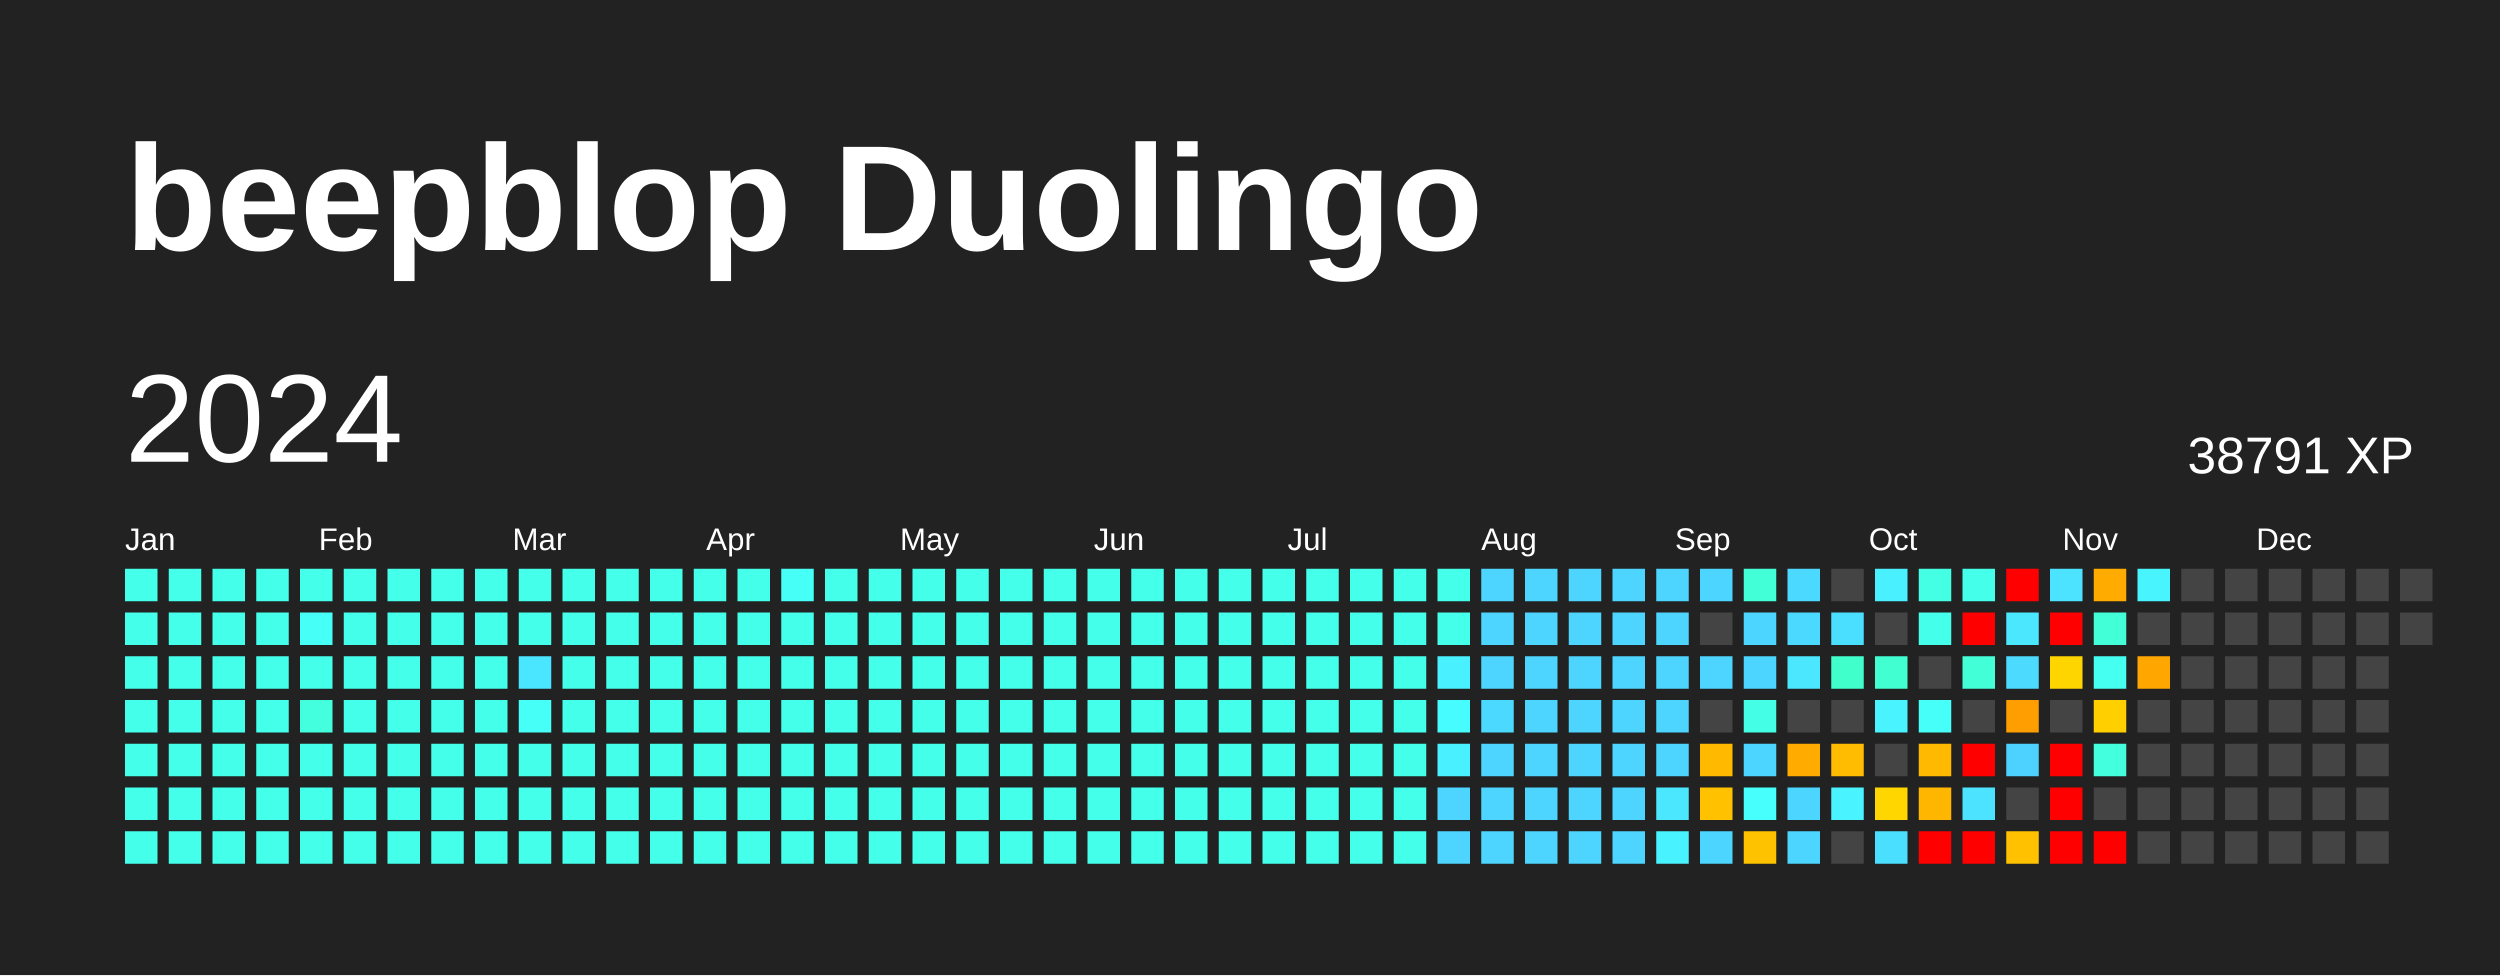
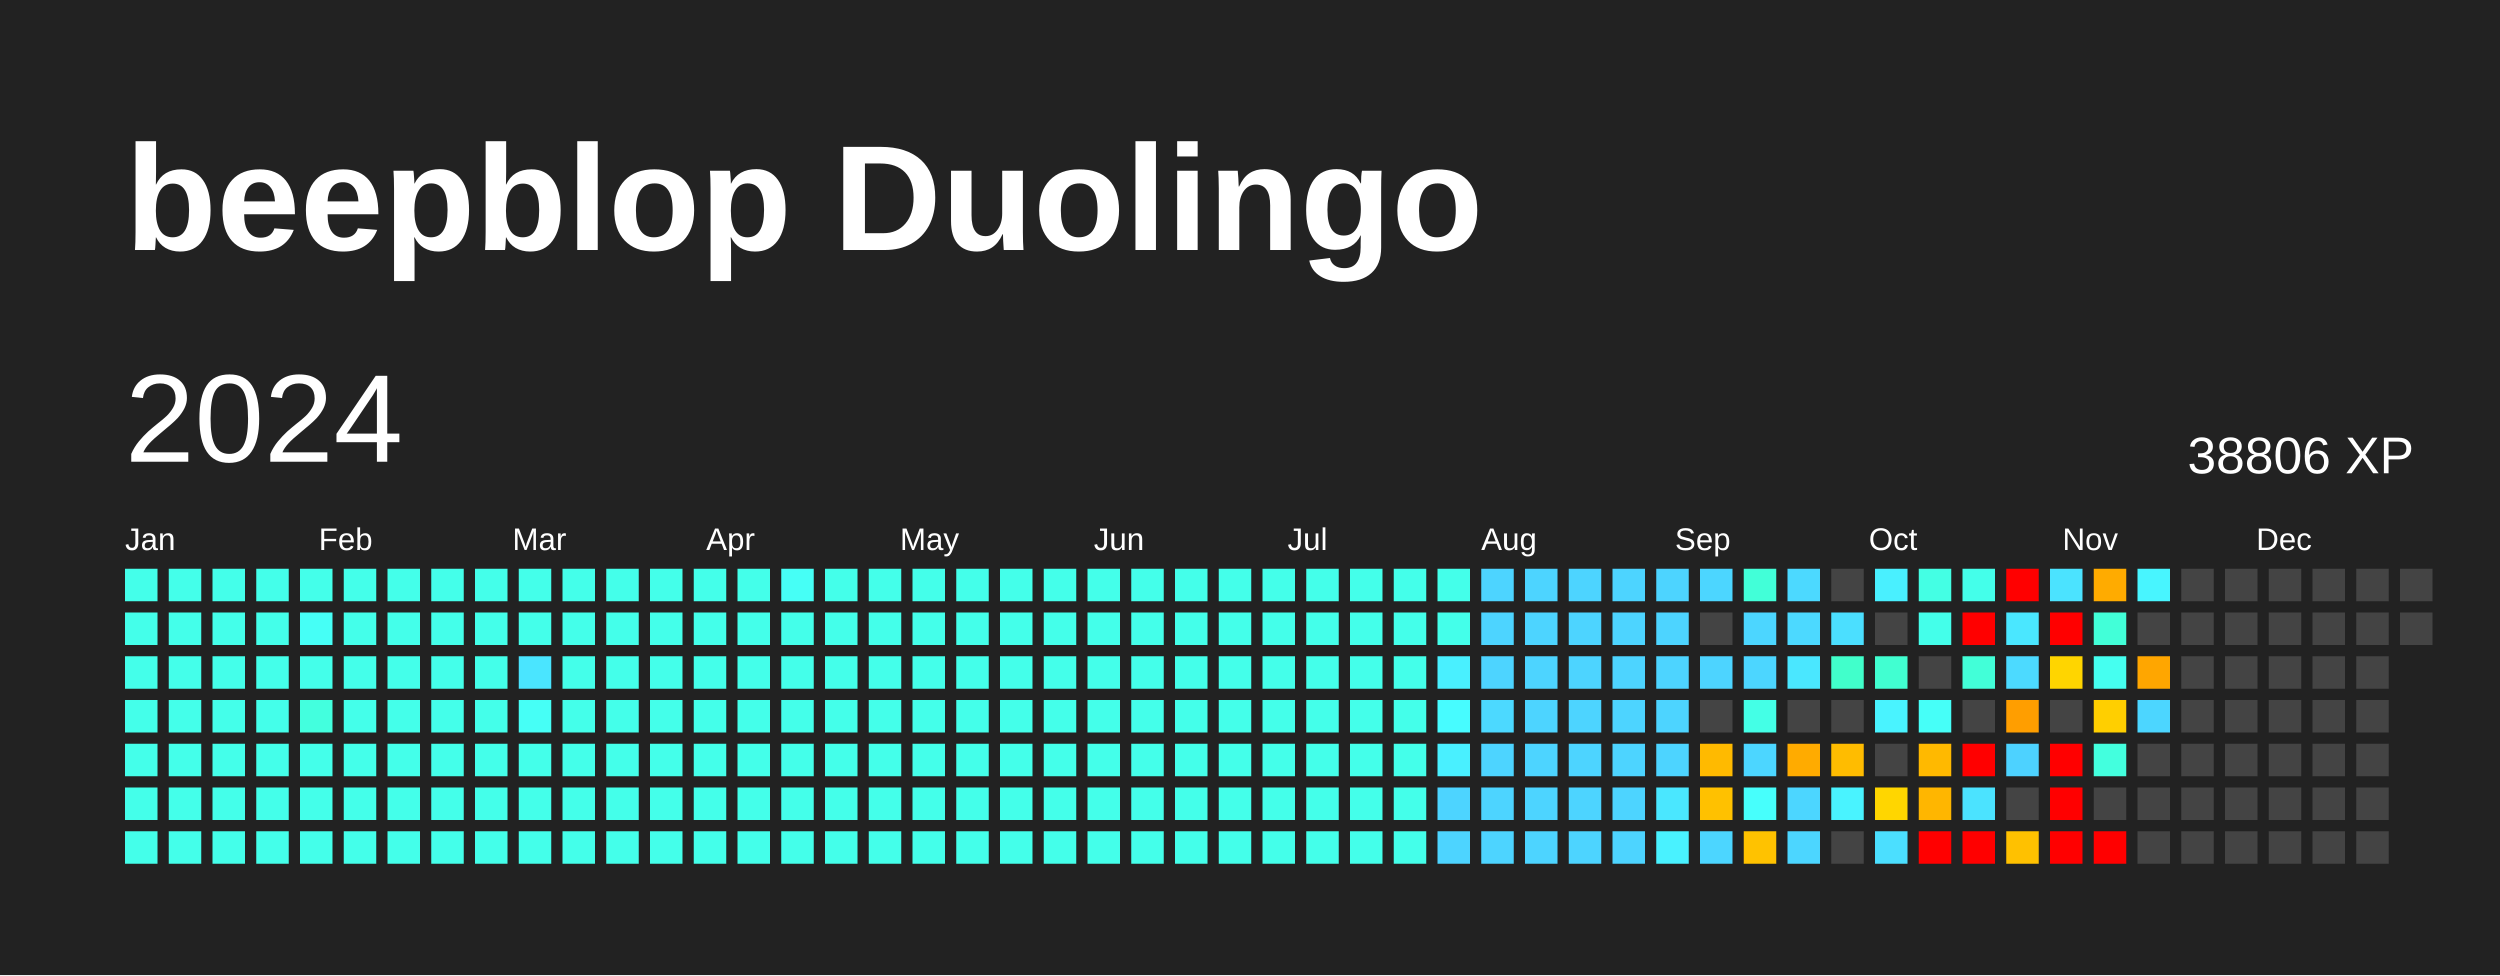
<svg xmlns="http://www.w3.org/2000/svg" baseProfile="full" height="78mm" version="1.1" viewBox="0,0,200,78" width="200mm">
  <defs />
  <rect fill="#222222" height="78" width="200" x="0" y="0" />
  <text fill="#FFFFFF" style="font-size:12px; font-family:Arial; font-weight:bold;" x="10" y="20">beepblop Duolingo</text>
  <text dominant-baseline="hanging" fill="#FFFFFF" style="font-size:10.0px; font-family:Arial;" x="10" y="30">2024</text>
-   <text dominant-baseline="hanging" fill="#FFFFFF" style="font-size:4.125px; font-family:Arial;" x="175" y="35">38791 XP</text>
+   <text dominant-baseline="hanging" fill="#FFFFFF" style="font-size:4.125px; font-family:Arial;" x="175" y="35">38806 XP</text>
  <text fill="#FFFFFF" style="font-size:2.5px; font-family:Arial" x="10.0" y="44">Jan</text>
  <text fill="#FFFFFF" style="font-size:2.5px; font-family:Arial" x="25.5" y="44">Feb</text>
  <text fill="#FFFFFF" style="font-size:2.5px; font-family:Arial" x="41.0" y="44">Mar</text>
  <text fill="#FFFFFF" style="font-size:2.5px; font-family:Arial" x="56.5" y="44">Apr</text>
  <text fill="#FFFFFF" style="font-size:2.5px; font-family:Arial" x="72.0" y="44">May</text>
  <text fill="#FFFFFF" style="font-size:2.5px; font-family:Arial" x="87.5" y="44">Jun</text>
  <text fill="#FFFFFF" style="font-size:2.5px; font-family:Arial" x="103.0" y="44">Jul</text>
  <text fill="#FFFFFF" style="font-size:2.5px; font-family:Arial" x="118.5" y="44">Aug</text>
  <text fill="#FFFFFF" style="font-size:2.5px; font-family:Arial" x="134.0" y="44">Sep</text>
  <text fill="#FFFFFF" style="font-size:2.5px; font-family:Arial" x="149.5" y="44">Oct</text>
  <text fill="#FFFFFF" style="font-size:2.5px; font-family:Arial" x="165.0" y="44">Nov</text>
  <text fill="#FFFFFF" style="font-size:2.5px; font-family:Arial" x="180.5" y="44">Dec</text>
  <rect fill="#44ffea" height="2.6" width="2.6" x="10.0" y="45.5" />
  <rect fill="#44ffea" height="2.6" width="2.6" x="10.0" y="49.0" />
  <rect fill="#44ffea" height="2.6" width="2.6" x="10.0" y="52.5" />
  <rect fill="#44ffea" height="2.6" width="2.6" x="10.0" y="56.0" />
  <rect fill="#44ffea" height="2.6" width="2.6" x="10.0" y="59.5" />
  <rect fill="#44ffea" height="2.6" width="2.6" x="10.0" y="63.0" />
  <rect fill="#44ffea" height="2.6" width="2.6" x="10.0" y="66.5" />
  <rect fill="#44ffea" height="2.6" width="2.6" x="13.5" y="45.5" />
  <rect fill="#44ffea" height="2.6" width="2.6" x="13.5" y="49.0" />
  <rect fill="#44ffea" height="2.6" width="2.6" x="13.5" y="52.5" />
  <rect fill="#44ffea" height="2.6" width="2.6" x="13.5" y="56.0" />
  <rect fill="#44ffea" height="2.6" width="2.6" x="13.5" y="59.5" />
  <rect fill="#44ffea" height="2.6" width="2.6" x="13.5" y="63.0" />
  <rect fill="#44ffea" height="2.6" width="2.6" x="13.5" y="66.5" />
  <rect fill="#44ffea" height="2.6" width="2.6" x="17.0" y="45.5" />
  <rect fill="#44ffea" height="2.6" width="2.6" x="17.0" y="49.0" />
  <rect fill="#44ffea" height="2.6" width="2.6" x="17.0" y="52.5" />
  <rect fill="#44ffea" height="2.6" width="2.6" x="17.0" y="56.0" />
  <rect fill="#44ffea" height="2.6" width="2.6" x="17.0" y="59.5" />
  <rect fill="#44ffea" height="2.6" width="2.6" x="17.0" y="63.0" />
  <rect fill="#44ffea" height="2.6" width="2.6" x="17.0" y="66.5" />
  <rect fill="#44ffea" height="2.6" width="2.6" x="20.5" y="45.5" />
  <rect fill="#44ffea" height="2.6" width="2.6" x="20.5" y="49.0" />
  <rect fill="#44ffea" height="2.6" width="2.6" x="20.5" y="52.5" />
  <rect fill="#44ffea" height="2.6" width="2.6" x="20.5" y="56.0" />
  <rect fill="#44ffea" height="2.6" width="2.6" x="20.5" y="59.5" />
  <rect fill="#44ffea" height="2.6" width="2.6" x="20.5" y="63.0" />
  <rect fill="#44ffea" height="2.6" width="2.6" x="20.5" y="66.5" />
  <rect fill="#44ffea" height="2.6" width="2.6" x="24.0" y="45.5" />
  <rect fill="#46fff6" height="2.6" width="2.6" x="24.0" y="49.0" />
  <rect fill="#44ffea" height="2.6" width="2.6" x="24.0" y="52.5" />
  <rect fill="#43ffde" height="2.6" width="2.6" x="24.0" y="56.0" />
  <rect fill="#44ffea" height="2.6" width="2.6" x="24.0" y="59.5" />
  <rect fill="#44ffea" height="2.6" width="2.6" x="24.0" y="63.0" />
  <rect fill="#44ffea" height="2.6" width="2.6" x="24.0" y="66.5" />
  <rect fill="#44ffea" height="2.6" width="2.6" x="27.5" y="45.5" />
  <rect fill="#44ffea" height="2.6" width="2.6" x="27.5" y="49.0" />
  <rect fill="#44ffea" height="2.6" width="2.6" x="27.5" y="52.5" />
  <rect fill="#44ffea" height="2.6" width="2.6" x="27.5" y="56.0" />
  <rect fill="#44ffea" height="2.6" width="2.6" x="27.5" y="59.5" />
  <rect fill="#44ffea" height="2.6" width="2.6" x="27.5" y="63.0" />
  <rect fill="#44ffea" height="2.6" width="2.6" x="27.5" y="66.5" />
  <rect fill="#44ffea" height="2.6" width="2.6" x="31.0" y="45.5" />
  <rect fill="#44ffea" height="2.6" width="2.6" x="31.0" y="49.0" />
  <rect fill="#44ffea" height="2.6" width="2.6" x="31.0" y="52.5" />
  <rect fill="#44ffea" height="2.6" width="2.6" x="31.0" y="56.0" />
  <rect fill="#44ffea" height="2.6" width="2.6" x="31.0" y="59.5" />
  <rect fill="#44ffea" height="2.6" width="2.6" x="31.0" y="63.0" />
  <rect fill="#44ffea" height="2.6" width="2.6" x="31.0" y="66.5" />
  <rect fill="#44ffea" height="2.6" width="2.6" x="34.5" y="45.5" />
  <rect fill="#44ffea" height="2.6" width="2.6" x="34.5" y="49.0" />
  <rect fill="#44ffea" height="2.6" width="2.6" x="34.5" y="52.5" />
  <rect fill="#44ffea" height="2.6" width="2.6" x="34.5" y="56.0" />
  <rect fill="#44ffea" height="2.6" width="2.6" x="34.5" y="59.5" />
  <rect fill="#44ffea" height="2.6" width="2.6" x="34.5" y="63.0" />
  <rect fill="#44ffea" height="2.6" width="2.6" x="34.5" y="66.5" />
  <rect fill="#44ffea" height="2.6" width="2.6" x="38.0" y="45.5" />
  <rect fill="#44ffea" height="2.6" width="2.6" x="38.0" y="49.0" />
  <rect fill="#44ffea" height="2.6" width="2.6" x="38.0" y="52.5" />
  <rect fill="#44ffea" height="2.6" width="2.6" x="38.0" y="56.0" />
  <rect fill="#44ffea" height="2.6" width="2.6" x="38.0" y="59.5" />
  <rect fill="#44ffea" height="2.6" width="2.6" x="38.0" y="63.0" />
  <rect fill="#44ffea" height="2.6" width="2.6" x="38.0" y="66.5" />
  <rect fill="#44ffea" height="2.6" width="2.6" x="41.5" y="45.5" />
  <rect fill="#44ffea" height="2.6" width="2.6" x="41.5" y="49.0" />
  <rect fill="#4ae5ff" height="2.6" width="2.6" x="41.5" y="52.5" />
  <rect fill="#46fff6" height="2.6" width="2.6" x="41.5" y="56.0" />
  <rect fill="#44ffea" height="2.6" width="2.6" x="41.5" y="59.5" />
  <rect fill="#44ffea" height="2.6" width="2.6" x="41.5" y="63.0" />
  <rect fill="#44ffea" height="2.6" width="2.6" x="41.5" y="66.5" />
  <rect fill="#44ffea" height="2.6" width="2.6" x="45.0" y="45.5" />
  <rect fill="#44ffea" height="2.6" width="2.6" x="45.0" y="49.0" />
  <rect fill="#44ffea" height="2.6" width="2.6" x="45.0" y="52.5" />
  <rect fill="#44ffea" height="2.6" width="2.6" x="45.0" y="56.0" />
  <rect fill="#44ffea" height="2.6" width="2.6" x="45.0" y="59.5" />
  <rect fill="#44ffea" height="2.6" width="2.6" x="45.0" y="63.0" />
  <rect fill="#44ffea" height="2.6" width="2.6" x="45.0" y="66.5" />
  <rect fill="#44ffea" height="2.6" width="2.6" x="48.5" y="45.5" />
  <rect fill="#44ffea" height="2.6" width="2.6" x="48.5" y="49.0" />
  <rect fill="#44ffea" height="2.6" width="2.6" x="48.5" y="52.5" />
  <rect fill="#44ffea" height="2.6" width="2.6" x="48.5" y="56.0" />
  <rect fill="#44ffea" height="2.6" width="2.6" x="48.5" y="59.5" />
  <rect fill="#44ffea" height="2.6" width="2.6" x="48.5" y="63.0" />
  <rect fill="#44ffea" height="2.6" width="2.6" x="48.5" y="66.5" />
  <rect fill="#44ffea" height="2.6" width="2.6" x="52.0" y="45.5" />
  <rect fill="#44ffea" height="2.6" width="2.6" x="52.0" y="49.0" />
  <rect fill="#44ffea" height="2.6" width="2.6" x="52.0" y="52.5" />
  <rect fill="#44ffea" height="2.6" width="2.6" x="52.0" y="56.0" />
  <rect fill="#44ffea" height="2.6" width="2.6" x="52.0" y="59.5" />
  <rect fill="#44ffea" height="2.6" width="2.6" x="52.0" y="63.0" />
  <rect fill="#44ffea" height="2.6" width="2.6" x="52.0" y="66.5" />
  <rect fill="#44ffea" height="2.6" width="2.6" x="55.5" y="45.5" />
  <rect fill="#44ffea" height="2.6" width="2.6" x="55.5" y="49.0" />
  <rect fill="#44ffea" height="2.6" width="2.6" x="55.5" y="52.5" />
  <rect fill="#44ffea" height="2.6" width="2.6" x="55.5" y="56.0" />
  <rect fill="#44ffea" height="2.6" width="2.6" x="55.5" y="59.5" />
  <rect fill="#44ffea" height="2.6" width="2.6" x="55.5" y="63.0" />
  <rect fill="#44ffea" height="2.6" width="2.6" x="55.5" y="66.5" />
  <rect fill="#44ffea" height="2.6" width="2.6" x="59.0" y="45.5" />
  <rect fill="#44ffea" height="2.6" width="2.6" x="59.0" y="49.0" />
  <rect fill="#44ffea" height="2.6" width="2.6" x="59.0" y="52.5" />
  <rect fill="#44ffea" height="2.6" width="2.6" x="59.0" y="56.0" />
  <rect fill="#44ffea" height="2.6" width="2.6" x="59.0" y="59.5" />
  <rect fill="#44ffea" height="2.6" width="2.6" x="59.0" y="63.0" />
  <rect fill="#44ffea" height="2.6" width="2.6" x="59.0" y="66.5" />
  <rect fill="#46fff6" height="2.6" width="2.6" x="62.5" y="45.5" />
  <rect fill="#44ffea" height="2.6" width="2.6" x="62.5" y="49.0" />
  <rect fill="#44ffea" height="2.6" width="2.6" x="62.5" y="52.5" />
  <rect fill="#44ffea" height="2.6" width="2.6" x="62.5" y="56.0" />
  <rect fill="#44ffea" height="2.6" width="2.6" x="62.5" y="59.5" />
  <rect fill="#44ffea" height="2.6" width="2.6" x="62.5" y="63.0" />
  <rect fill="#44ffea" height="2.6" width="2.6" x="62.5" y="66.5" />
  <rect fill="#44ffea" height="2.6" width="2.6" x="66.0" y="45.5" />
  <rect fill="#44ffea" height="2.6" width="2.6" x="66.0" y="49.0" />
  <rect fill="#44ffea" height="2.6" width="2.6" x="66.0" y="52.5" />
  <rect fill="#44ffea" height="2.6" width="2.6" x="66.0" y="56.0" />
  <rect fill="#44ffea" height="2.6" width="2.6" x="66.0" y="59.5" />
  <rect fill="#44ffea" height="2.6" width="2.6" x="66.0" y="63.0" />
  <rect fill="#44ffea" height="2.6" width="2.6" x="66.0" y="66.5" />
  <rect fill="#44ffea" height="2.6" width="2.6" x="69.5" y="45.5" />
  <rect fill="#44ffea" height="2.6" width="2.6" x="69.5" y="49.0" />
  <rect fill="#44ffea" height="2.6" width="2.6" x="69.5" y="52.5" />
  <rect fill="#44ffea" height="2.6" width="2.6" x="69.5" y="56.0" />
  <rect fill="#44ffea" height="2.6" width="2.6" x="69.5" y="59.5" />
  <rect fill="#44ffea" height="2.6" width="2.6" x="69.5" y="63.0" />
  <rect fill="#44ffea" height="2.6" width="2.6" x="69.5" y="66.5" />
  <rect fill="#44ffea" height="2.6" width="2.6" x="73.0" y="45.5" />
  <rect fill="#44ffea" height="2.6" width="2.6" x="73.0" y="49.0" />
  <rect fill="#44ffea" height="2.6" width="2.6" x="73.0" y="52.5" />
  <rect fill="#44ffea" height="2.6" width="2.6" x="73.0" y="56.0" />
  <rect fill="#44ffea" height="2.6" width="2.6" x="73.0" y="59.5" />
  <rect fill="#44ffea" height="2.6" width="2.6" x="73.0" y="63.0" />
  <rect fill="#44ffea" height="2.6" width="2.6" x="73.0" y="66.5" />
  <rect fill="#44ffea" height="2.6" width="2.6" x="76.5" y="45.5" />
  <rect fill="#44ffea" height="2.6" width="2.6" x="76.5" y="49.0" />
  <rect fill="#44ffea" height="2.6" width="2.6" x="76.5" y="52.5" />
  <rect fill="#44ffea" height="2.6" width="2.6" x="76.5" y="56.0" />
  <rect fill="#44ffea" height="2.6" width="2.6" x="76.5" y="59.5" />
  <rect fill="#44ffea" height="2.6" width="2.6" x="76.5" y="63.0" />
  <rect fill="#44ffea" height="2.6" width="2.6" x="76.5" y="66.5" />
  <rect fill="#44ffea" height="2.6" width="2.6" x="80.0" y="45.5" />
  <rect fill="#44ffea" height="2.6" width="2.6" x="80.0" y="49.0" />
  <rect fill="#44ffea" height="2.6" width="2.6" x="80.0" y="52.5" />
  <rect fill="#44ffea" height="2.6" width="2.6" x="80.0" y="56.0" />
  <rect fill="#44ffea" height="2.6" width="2.6" x="80.0" y="59.5" />
  <rect fill="#44ffea" height="2.6" width="2.6" x="80.0" y="63.0" />
  <rect fill="#44ffea" height="2.6" width="2.6" x="80.0" y="66.5" />
  <rect fill="#44ffea" height="2.6" width="2.6" x="83.5" y="45.5" />
  <rect fill="#44ffea" height="2.6" width="2.6" x="83.5" y="49.0" />
  <rect fill="#44ffea" height="2.6" width="2.6" x="83.5" y="52.5" />
  <rect fill="#44ffea" height="2.6" width="2.6" x="83.5" y="56.0" />
  <rect fill="#44ffea" height="2.6" width="2.6" x="83.5" y="59.5" />
  <rect fill="#44ffea" height="2.6" width="2.6" x="83.5" y="63.0" />
  <rect fill="#44ffea" height="2.6" width="2.6" x="83.5" y="66.5" />
  <rect fill="#44ffea" height="2.6" width="2.6" x="87.0" y="45.5" />
  <rect fill="#44ffea" height="2.6" width="2.6" x="87.0" y="49.0" />
  <rect fill="#44ffea" height="2.6" width="2.6" x="87.0" y="52.5" />
  <rect fill="#44ffea" height="2.6" width="2.6" x="87.0" y="56.0" />
  <rect fill="#44ffea" height="2.6" width="2.6" x="87.0" y="59.5" />
  <rect fill="#44ffea" height="2.6" width="2.6" x="87.0" y="63.0" />
  <rect fill="#44ffea" height="2.6" width="2.6" x="87.0" y="66.5" />
  <rect fill="#44ffea" height="2.6" width="2.6" x="90.5" y="45.5" />
  <rect fill="#44ffea" height="2.6" width="2.6" x="90.5" y="49.0" />
  <rect fill="#44ffea" height="2.6" width="2.6" x="90.5" y="52.5" />
  <rect fill="#44ffea" height="2.6" width="2.6" x="90.5" y="56.0" />
  <rect fill="#44ffea" height="2.6" width="2.6" x="90.5" y="59.5" />
  <rect fill="#44ffea" height="2.6" width="2.6" x="90.5" y="63.0" />
  <rect fill="#44ffea" height="2.6" width="2.6" x="90.5" y="66.5" />
  <rect fill="#44ffea" height="2.6" width="2.6" x="94.0" y="45.5" />
  <rect fill="#44ffea" height="2.6" width="2.6" x="94.0" y="49.0" />
  <rect fill="#44ffea" height="2.6" width="2.6" x="94.0" y="52.5" />
  <rect fill="#44ffea" height="2.6" width="2.6" x="94.0" y="56.0" />
  <rect fill="#44ffea" height="2.6" width="2.6" x="94.0" y="59.5" />
  <rect fill="#44ffea" height="2.6" width="2.6" x="94.0" y="63.0" />
  <rect fill="#44ffea" height="2.6" width="2.6" x="94.0" y="66.5" />
  <rect fill="#44ffea" height="2.6" width="2.6" x="97.5" y="45.5" />
  <rect fill="#44ffea" height="2.6" width="2.6" x="97.5" y="49.0" />
  <rect fill="#44ffea" height="2.6" width="2.6" x="97.5" y="52.5" />
  <rect fill="#44ffea" height="2.6" width="2.6" x="97.5" y="56.0" />
  <rect fill="#44ffea" height="2.6" width="2.6" x="97.5" y="59.5" />
  <rect fill="#44ffea" height="2.6" width="2.6" x="97.5" y="63.0" />
  <rect fill="#44ffea" height="2.6" width="2.6" x="97.5" y="66.5" />
  <rect fill="#44ffea" height="2.6" width="2.6" x="101.0" y="45.5" />
  <rect fill="#44ffea" height="2.6" width="2.6" x="101.0" y="49.0" />
  <rect fill="#44ffea" height="2.6" width="2.6" x="101.0" y="52.5" />
  <rect fill="#44ffea" height="2.6" width="2.6" x="101.0" y="56.0" />
  <rect fill="#44ffea" height="2.6" width="2.6" x="101.0" y="59.5" />
  <rect fill="#44ffea" height="2.6" width="2.6" x="101.0" y="63.0" />
  <rect fill="#44ffea" height="2.6" width="2.6" x="101.0" y="66.5" />
  <rect fill="#44ffea" height="2.6" width="2.6" x="104.5" y="45.5" />
  <rect fill="#44ffea" height="2.6" width="2.6" x="104.5" y="49.0" />
  <rect fill="#44ffea" height="2.6" width="2.6" x="104.5" y="52.5" />
  <rect fill="#44ffea" height="2.6" width="2.6" x="104.5" y="56.0" />
  <rect fill="#44ffea" height="2.6" width="2.6" x="104.5" y="59.5" />
  <rect fill="#44ffea" height="2.6" width="2.6" x="104.5" y="63.0" />
  <rect fill="#44ffea" height="2.6" width="2.6" x="104.5" y="66.5" />
  <rect fill="#44ffea" height="2.6" width="2.6" x="108.0" y="45.5" />
  <rect fill="#44ffea" height="2.6" width="2.6" x="108.0" y="49.0" />
  <rect fill="#44ffea" height="2.6" width="2.6" x="108.0" y="52.5" />
  <rect fill="#44ffea" height="2.6" width="2.6" x="108.0" y="56.0" />
  <rect fill="#44ffea" height="2.6" width="2.6" x="108.0" y="59.5" />
  <rect fill="#44ffea" height="2.6" width="2.6" x="108.0" y="63.0" />
  <rect fill="#44ffea" height="2.6" width="2.6" x="108.0" y="66.5" />
  <rect fill="#44ffea" height="2.6" width="2.6" x="111.5" y="45.5" />
  <rect fill="#44ffea" height="2.6" width="2.6" x="111.5" y="49.0" />
  <rect fill="#44ffea" height="2.6" width="2.6" x="111.5" y="52.5" />
  <rect fill="#44ffea" height="2.6" width="2.6" x="111.5" y="56.0" />
  <rect fill="#44ffea" height="2.6" width="2.6" x="111.5" y="59.5" />
  <rect fill="#44ffea" height="2.6" width="2.6" x="111.5" y="63.0" />
  <rect fill="#44ffea" height="2.6" width="2.6" x="111.5" y="66.5" />
  <rect fill="#44ffea" height="2.6" width="2.6" x="115.0" y="45.5" />
  <rect fill="#44ffea" height="2.6" width="2.6" x="115.0" y="49.0" />
  <rect fill="#49f0ff" height="2.6" width="2.6" x="115.0" y="52.5" />
  <rect fill="#47fcff" height="2.6" width="2.6" x="115.0" y="56.0" />
  <rect fill="#49f0ff" height="2.6" width="2.6" x="115.0" y="59.5" />
  <rect fill="#4dd4ff" height="2.6" width="2.6" x="115.0" y="63.0" />
  <rect fill="#4dd4ff" height="2.6" width="2.6" x="115.0" y="66.5" />
  <rect fill="#4dd4ff" height="2.6" width="2.6" x="118.5" y="45.5" />
  <rect fill="#4dd4ff" height="2.6" width="2.6" x="118.5" y="49.0" />
  <rect fill="#4dd4ff" height="2.6" width="2.6" x="118.5" y="52.5" />
  <rect fill="#4cd9ff" height="2.6" width="2.6" x="118.5" y="56.0" />
  <rect fill="#4dd4ff" height="2.6" width="2.6" x="118.5" y="59.5" />
  <rect fill="#4dd4ff" height="2.6" width="2.6" x="118.5" y="63.0" />
  <rect fill="#4dd4ff" height="2.6" width="2.6" x="118.5" y="66.5" />
  <rect fill="#4dd4ff" height="2.6" width="2.6" x="122.0" y="45.5" />
  <rect fill="#4dd4ff" height="2.6" width="2.6" x="122.0" y="49.0" />
  <rect fill="#4dd4ff" height="2.6" width="2.6" x="122.0" y="52.5" />
  <rect fill="#4dd4ff" height="2.6" width="2.6" x="122.0" y="56.0" />
  <rect fill="#4dd4ff" height="2.6" width="2.6" x="122.0" y="59.5" />
  <rect fill="#4dd4ff" height="2.6" width="2.6" x="122.0" y="63.0" />
  <rect fill="#4dd4ff" height="2.6" width="2.6" x="122.0" y="66.5" />
  <rect fill="#4dd4ff" height="2.6" width="2.6" x="125.5" y="45.5" />
  <rect fill="#4dd4ff" height="2.6" width="2.6" x="125.5" y="49.0" />
  <rect fill="#4dd4ff" height="2.6" width="2.6" x="125.5" y="52.5" />
  <rect fill="#4dd4ff" height="2.6" width="2.6" x="125.5" y="56.0" />
  <rect fill="#4dd4ff" height="2.6" width="2.6" x="125.5" y="59.5" />
  <rect fill="#4dd4ff" height="2.6" width="2.6" x="125.5" y="63.0" />
  <rect fill="#4dd4ff" height="2.6" width="2.6" x="125.5" y="66.5" />
  <rect fill="#4dd4ff" height="2.6" width="2.6" x="129.0" y="45.5" />
  <rect fill="#4dd4ff" height="2.6" width="2.6" x="129.0" y="49.0" />
  <rect fill="#4dd4ff" height="2.6" width="2.6" x="129.0" y="52.5" />
  <rect fill="#4dd4ff" height="2.6" width="2.6" x="129.0" y="56.0" />
  <rect fill="#4dd4ff" height="2.6" width="2.6" x="129.0" y="59.5" />
  <rect fill="#4dd4ff" height="2.6" width="2.6" x="129.0" y="63.0" />
  <rect fill="#4dd4ff" height="2.6" width="2.6" x="129.0" y="66.5" />
  <rect fill="#4dd4ff" height="2.6" width="2.6" x="132.5" y="45.5" />
  <rect fill="#4dd4ff" height="2.6" width="2.6" x="132.5" y="49.0" />
  <rect fill="#4dd4ff" height="2.6" width="2.6" x="132.5" y="52.5" />
  <rect fill="#4dd4ff" height="2.6" width="2.6" x="132.5" y="56.0" />
  <rect fill="#4dd4ff" height="2.6" width="2.6" x="132.5" y="59.5" />
  <rect fill="#4ae7ff" height="2.6" width="2.6" x="132.5" y="63.0" />
  <rect fill="#49f2ff" height="2.6" width="2.6" x="132.5" y="66.5" />
  <rect fill="#4cd6ff" height="2.6" width="2.6" x="136.0" y="45.5" />
  <rect fill="#444444" height="2.6" width="2.6" x="136.0" y="49.0" />
  <rect fill="#4dd4ff" height="2.6" width="2.6" x="136.0" y="52.5" />
  <rect fill="#444444" height="2.6" width="2.6" x="136.0" y="56.0" />
  <rect fill="#ffba00" height="2.6" width="2.6" x="136.0" y="59.5" />
  <rect fill="#ffc100" height="2.6" width="2.6" x="136.0" y="63.0" />
  <rect fill="#4cd6ff" height="2.6" width="2.6" x="136.0" y="66.5" />
  <rect fill="#42ffd8" height="2.6" width="2.6" x="139.5" y="45.5" />
  <rect fill="#4cd6ff" height="2.6" width="2.6" x="139.5" y="49.0" />
  <rect fill="#4cd6ff" height="2.6" width="2.6" x="139.5" y="52.5" />
  <rect fill="#44ffe6" height="2.6" width="2.6" x="139.5" y="56.0" />
  <rect fill="#4cd6ff" height="2.6" width="2.6" x="139.5" y="59.5" />
  <rect fill="#47fffc" height="2.6" width="2.6" x="139.5" y="63.0" />
  <rect fill="#ffc200" height="2.6" width="2.6" x="139.5" y="66.5" />
  <rect fill="#4cd9ff" height="2.6" width="2.6" x="143.0" y="45.5" />
  <rect fill="#4cd9ff" height="2.6" width="2.6" x="143.0" y="49.0" />
  <rect fill="#4ae7ff" height="2.6" width="2.6" x="143.0" y="52.5" />
  <rect fill="#444444" height="2.6" width="2.6" x="143.0" y="56.0" />
  <rect fill="#ffab00" height="2.6" width="2.6" x="143.0" y="59.5" />
  <rect fill="#4cd6ff" height="2.6" width="2.6" x="143.0" y="63.0" />
  <rect fill="#4cd6ff" height="2.6" width="2.6" x="143.0" y="66.5" />
  <rect fill="#444444" height="2.6" width="2.6" x="146.5" y="45.5" />
  <rect fill="#4bdfff" height="2.6" width="2.6" x="146.5" y="49.0" />
  <rect fill="#41ffcb" height="2.6" width="2.6" x="146.5" y="52.5" />
  <rect fill="#444444" height="2.6" width="2.6" x="146.5" y="56.0" />
  <rect fill="#ffbc00" height="2.6" width="2.6" x="146.5" y="59.5" />
  <rect fill="#49f3ff" height="2.6" width="2.6" x="146.5" y="63.0" />
  <rect fill="#444444" height="2.6" width="2.6" x="146.5" y="66.5" />
  <rect fill="#49f0ff" height="2.6" width="2.6" x="150.0" y="45.5" />
  <rect fill="#444444" height="2.6" width="2.6" x="150.0" y="49.0" />
  <rect fill="#41ffd1" height="2.6" width="2.6" x="150.0" y="52.5" />
  <rect fill="#49f3ff" height="2.6" width="2.6" x="150.0" y="56.0" />
  <rect fill="#444444" height="2.6" width="2.6" x="150.0" y="59.5" />
  <rect fill="#ffd600" height="2.6" width="2.6" x="150.0" y="63.0" />
  <rect fill="#4bdfff" height="2.6" width="2.6" x="150.0" y="66.5" />
  <rect fill="#44ffe4" height="2.6" width="2.6" x="153.5" y="45.5" />
  <rect fill="#44ffea" height="2.6" width="2.6" x="153.5" y="49.0" />
  <rect fill="#444444" height="2.6" width="2.6" x="153.5" y="52.5" />
  <rect fill="#46fff8" height="2.6" width="2.6" x="153.5" y="56.0" />
  <rect fill="#ffb900" height="2.6" width="2.6" x="153.5" y="59.5" />
  <rect fill="#ffb600" height="2.6" width="2.6" x="153.5" y="63.0" />
  <rect fill="red" height="2.6" width="2.6" x="153.5" y="66.5" />
  <rect fill="#44ffea" height="2.6" width="2.6" x="157.0" y="45.5" />
  <rect fill="red" height="2.6" width="2.6" x="157.0" y="49.0" />
  <rect fill="#42ffd8" height="2.6" width="2.6" x="157.0" y="52.5" />
  <rect fill="#444444" height="2.6" width="2.6" x="157.0" y="56.0" />
  <rect fill="red" height="2.6" width="2.6" x="157.0" y="59.5" />
  <rect fill="#4be3ff" height="2.6" width="2.6" x="157.0" y="63.0" />
  <rect fill="red" height="2.6" width="2.6" x="157.0" y="66.5" />
  <rect fill="red" height="2.6" width="2.6" x="160.5" y="45.5" />
  <rect fill="#4ae7ff" height="2.6" width="2.6" x="160.5" y="49.0" />
  <rect fill="#4cdaff" height="2.6" width="2.6" x="160.5" y="52.5" />
  <rect fill="#ff9e00" height="2.6" width="2.6" x="160.5" y="56.0" />
  <rect fill="#4dd2ff" height="2.6" width="2.6" x="160.5" y="59.5" />
  <rect fill="#444444" height="2.6" width="2.6" x="160.5" y="63.0" />
  <rect fill="#ffc100" height="2.6" width="2.6" x="160.5" y="66.5" />
  <rect fill="#4be3ff" height="2.6" width="2.6" x="164.0" y="45.5" />
  <rect fill="red" height="2.6" width="2.6" x="164.0" y="49.0" />
  <rect fill="#ffd500" height="2.6" width="2.6" x="164.0" y="52.5" />
  <rect fill="#444444" height="2.6" width="2.6" x="164.0" y="56.0" />
  <rect fill="red" height="2.6" width="2.6" x="164.0" y="59.5" />
  <rect fill="red" height="2.6" width="2.6" x="164.0" y="63.0" />
  <rect fill="red" height="2.6" width="2.6" x="164.0" y="66.5" />
  <rect fill="#ffab00" height="2.6" width="2.6" x="167.5" y="45.5" />
  <rect fill="#42ffd8" height="2.6" width="2.6" x="167.5" y="49.0" />
  <rect fill="#45fff0" height="2.6" width="2.6" x="167.5" y="52.5" />
  <rect fill="#ffcf00" height="2.6" width="2.6" x="167.5" y="56.0" />
  <rect fill="#43ffde" height="2.6" width="2.6" x="167.5" y="59.5" />
  <rect fill="#444444" height="2.6" width="2.6" x="167.5" y="63.0" />
  <rect fill="red" height="2.6" width="2.6" x="167.5" y="66.5" />
  <rect fill="#48f5ff" height="2.6" width="2.6" x="171.0" y="45.5" />
  <rect fill="#444444" height="2.6" width="2.6" x="171.0" y="49.0" />
  <rect fill="#ffa600" height="2.6" width="2.6" x="171.0" y="52.5" />
-   <rect fill="#444444" height="2.6" width="2.6" x="171.0" y="56.0" />
+   <rect fill="#4cd6ff" height="2.6" width="2.6" x="171.0" y="56.0" />
  <rect fill="#444444" height="2.6" width="2.6" x="171.0" y="59.5" />
  <rect fill="#444444" height="2.6" width="2.6" x="171.0" y="63.0" />
  <rect fill="#444444" height="2.6" width="2.6" x="171.0" y="66.5" />
  <rect fill="#444444" height="2.6" width="2.6" x="174.5" y="45.5" />
  <rect fill="#444444" height="2.6" width="2.6" x="174.5" y="49.0" />
  <rect fill="#444444" height="2.6" width="2.6" x="174.5" y="52.5" />
  <rect fill="#444444" height="2.6" width="2.6" x="174.5" y="56.0" />
  <rect fill="#444444" height="2.6" width="2.6" x="174.5" y="59.5" />
  <rect fill="#444444" height="2.6" width="2.6" x="174.5" y="63.0" />
  <rect fill="#444444" height="2.6" width="2.6" x="174.5" y="66.5" />
  <rect fill="#444444" height="2.6" width="2.6" x="178.0" y="45.5" />
  <rect fill="#444444" height="2.6" width="2.6" x="178.0" y="49.0" />
  <rect fill="#444444" height="2.6" width="2.6" x="178.0" y="52.5" />
  <rect fill="#444444" height="2.6" width="2.6" x="178.0" y="56.0" />
  <rect fill="#444444" height="2.6" width="2.6" x="178.0" y="59.5" />
  <rect fill="#444444" height="2.6" width="2.6" x="178.0" y="63.0" />
  <rect fill="#444444" height="2.6" width="2.6" x="178.0" y="66.5" />
  <rect fill="#444444" height="2.6" width="2.6" x="181.5" y="45.5" />
  <rect fill="#444444" height="2.6" width="2.6" x="181.5" y="49.0" />
  <rect fill="#444444" height="2.6" width="2.6" x="181.5" y="52.5" />
  <rect fill="#444444" height="2.6" width="2.6" x="181.5" y="56.0" />
  <rect fill="#444444" height="2.6" width="2.6" x="181.5" y="59.5" />
  <rect fill="#444444" height="2.6" width="2.6" x="181.5" y="63.0" />
  <rect fill="#444444" height="2.6" width="2.6" x="181.5" y="66.5" />
  <rect fill="#444444" height="2.6" width="2.6" x="185.0" y="45.5" />
  <rect fill="#444444" height="2.6" width="2.6" x="185.0" y="49.0" />
  <rect fill="#444444" height="2.6" width="2.6" x="185.0" y="52.5" />
  <rect fill="#444444" height="2.6" width="2.6" x="185.0" y="56.0" />
  <rect fill="#444444" height="2.6" width="2.6" x="185.0" y="59.5" />
  <rect fill="#444444" height="2.6" width="2.6" x="185.0" y="63.0" />
  <rect fill="#444444" height="2.6" width="2.6" x="185.0" y="66.5" />
  <rect fill="#444444" height="2.6" width="2.6" x="188.5" y="45.5" />
  <rect fill="#444444" height="2.6" width="2.6" x="188.5" y="49.0" />
  <rect fill="#444444" height="2.6" width="2.6" x="188.5" y="52.5" />
  <rect fill="#444444" height="2.6" width="2.6" x="188.5" y="56.0" />
  <rect fill="#444444" height="2.6" width="2.6" x="188.5" y="59.5" />
  <rect fill="#444444" height="2.6" width="2.6" x="188.5" y="63.0" />
  <rect fill="#444444" height="2.6" width="2.6" x="188.5" y="66.5" />
  <rect fill="#444444" height="2.6" width="2.6" x="192.0" y="45.5" />
  <rect fill="#444444" height="2.6" width="2.6" x="192.0" y="49.0" />
</svg>
